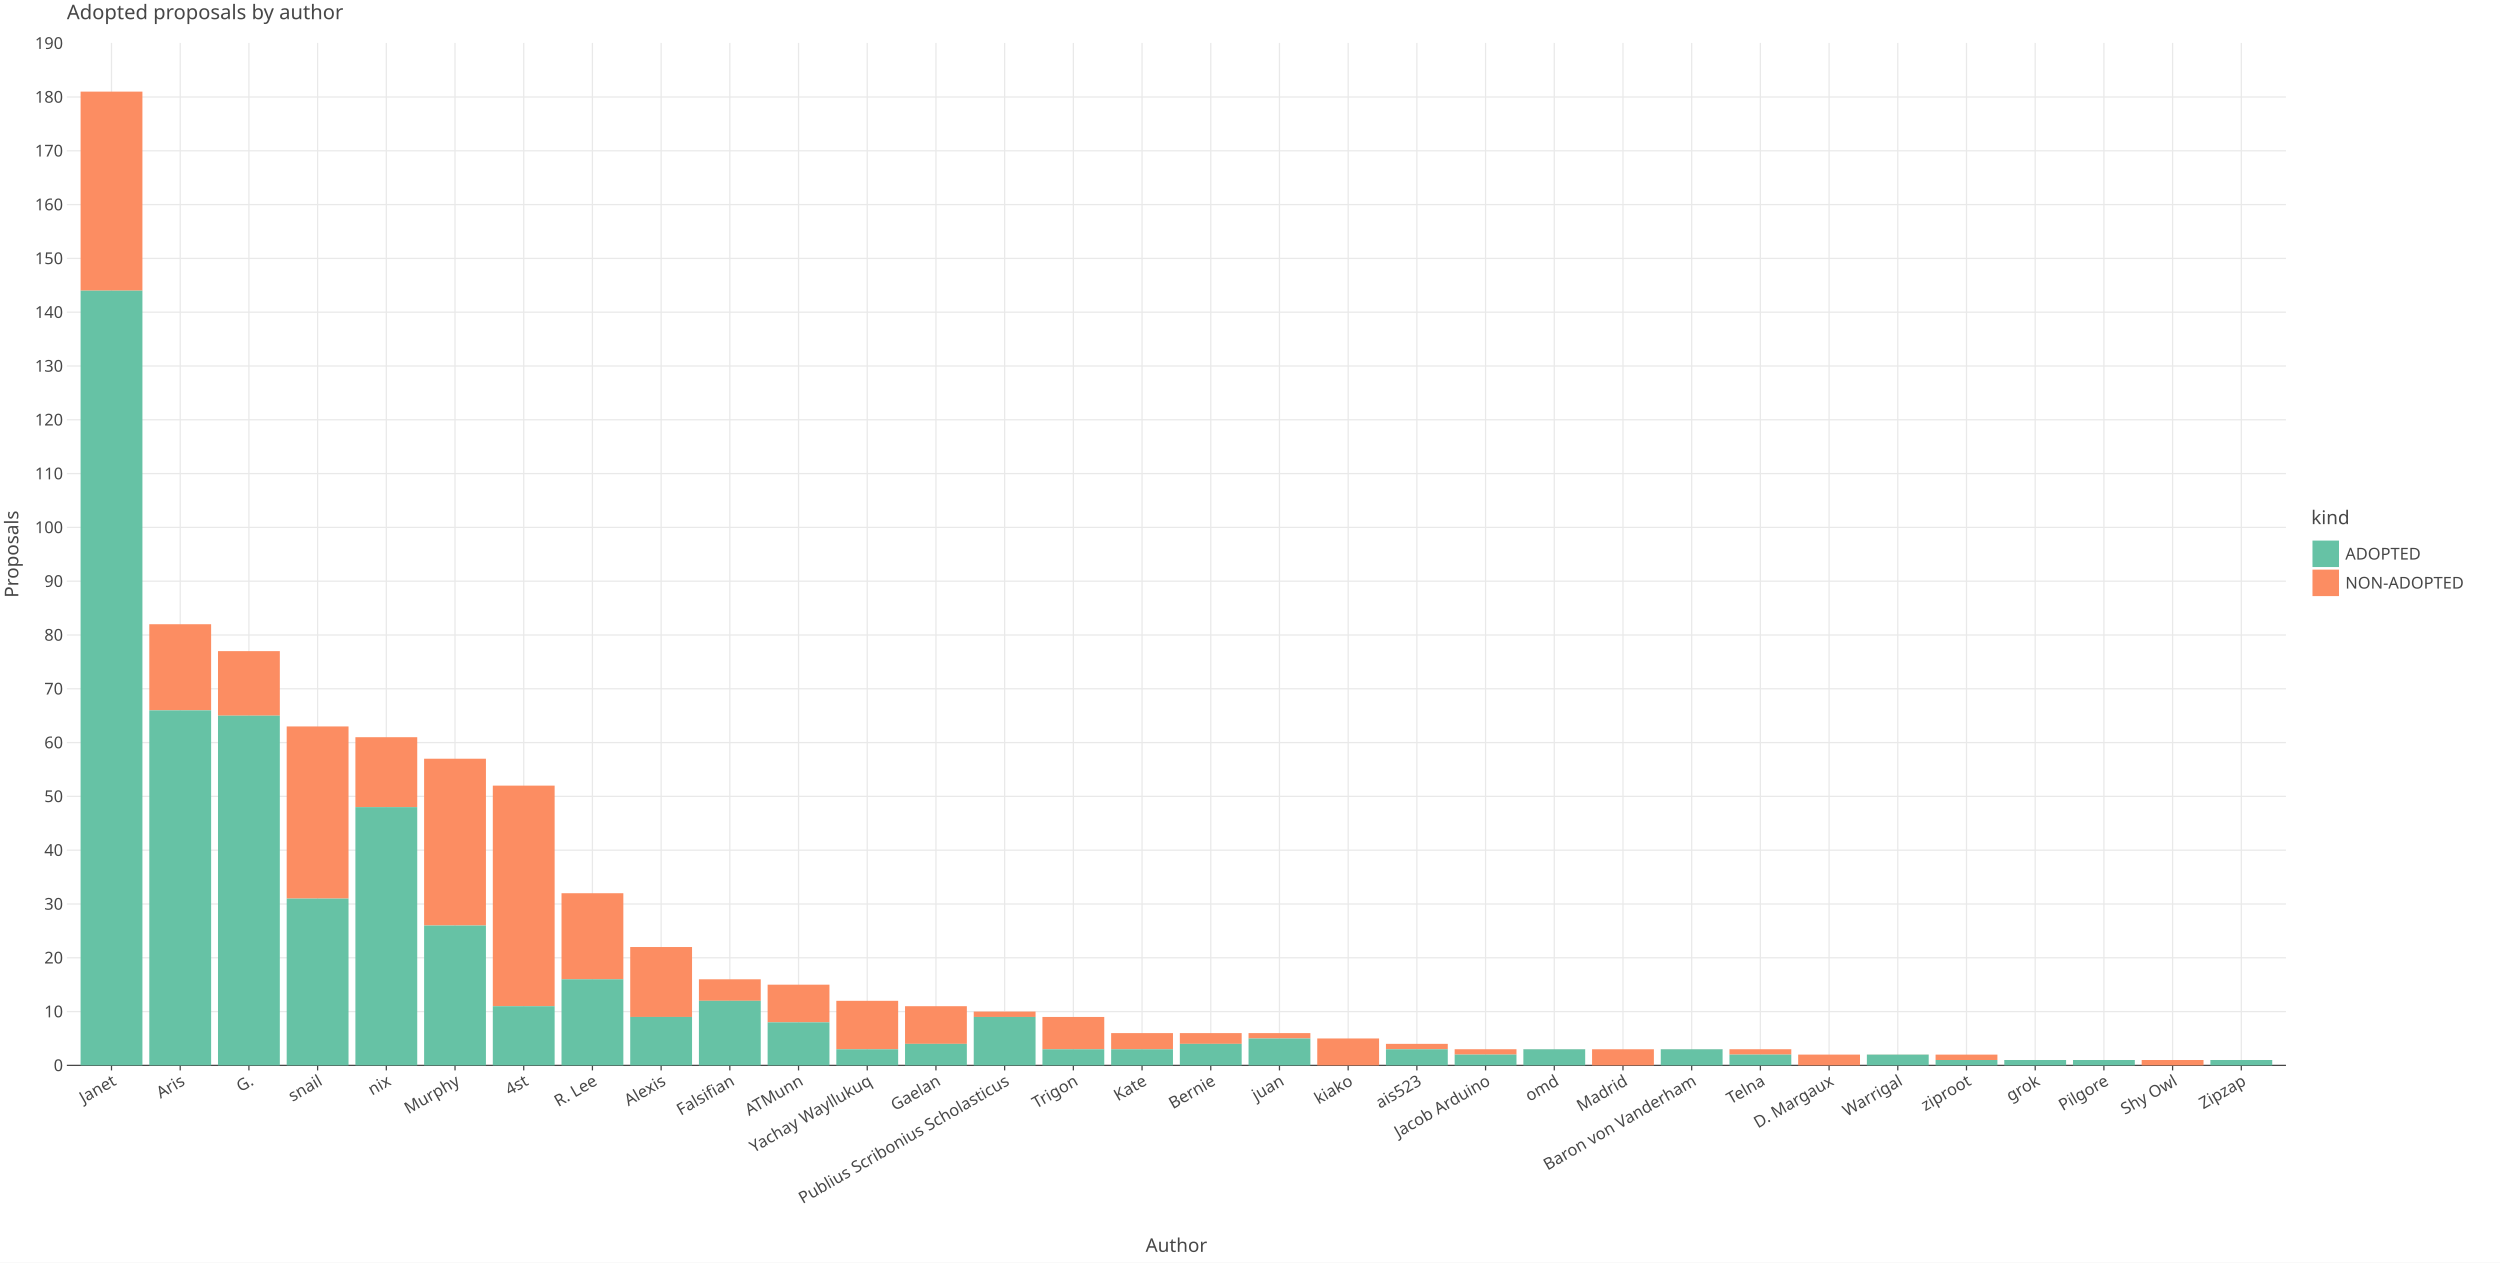
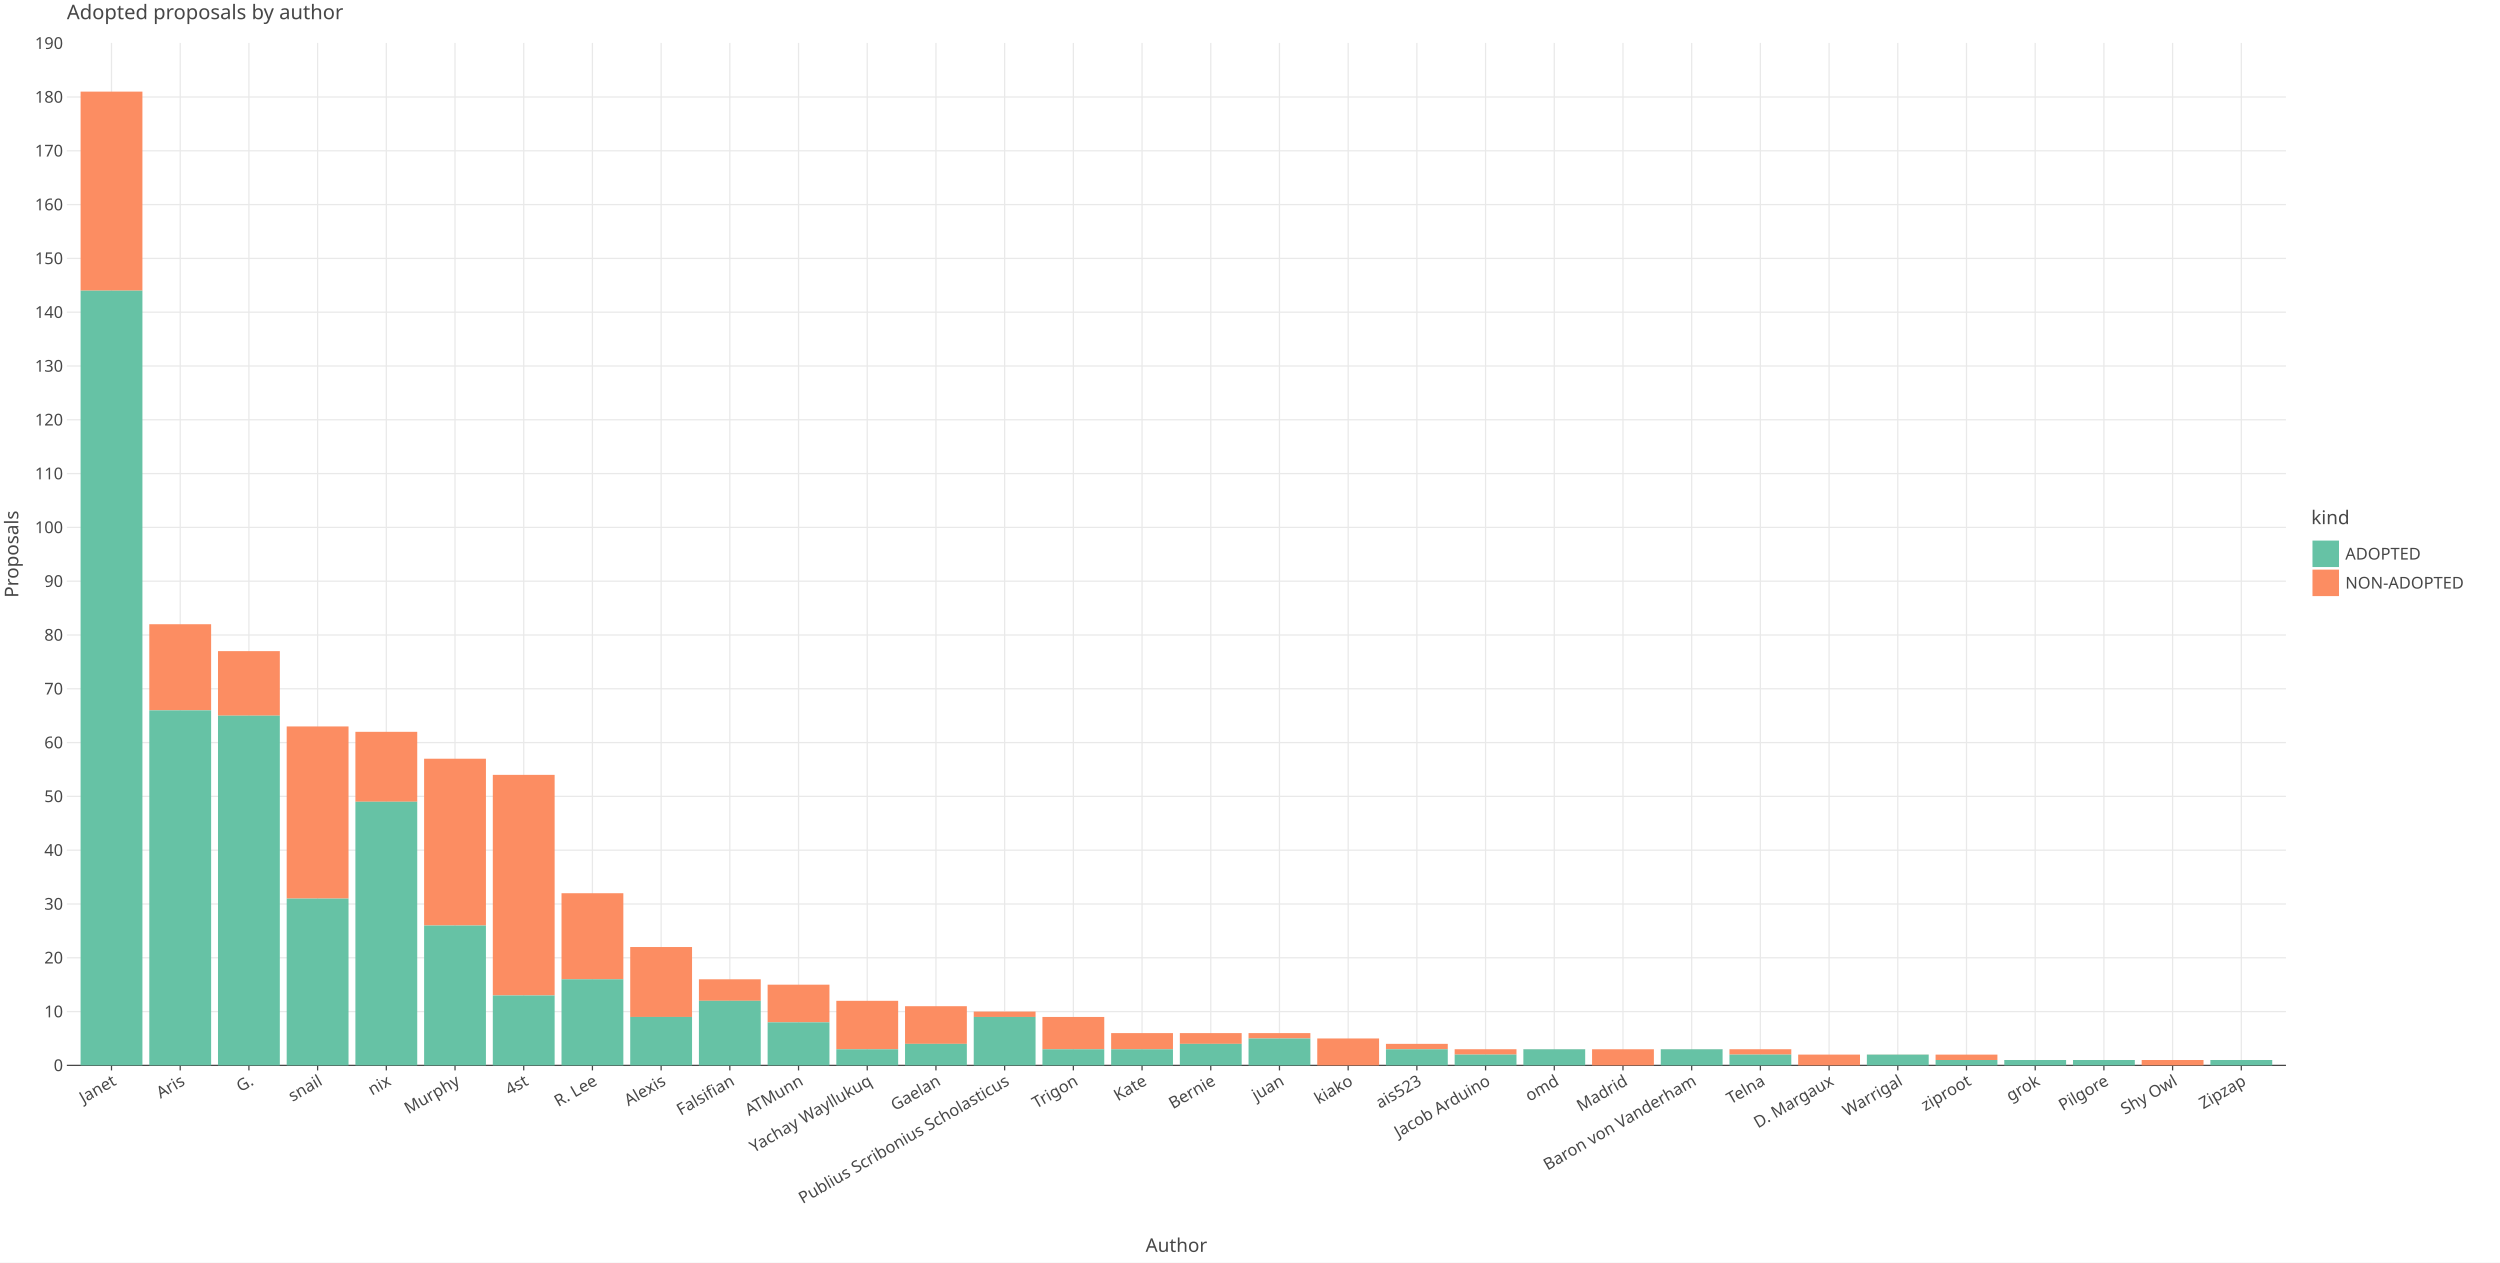
<svg xmlns="http://www.w3.org/2000/svg" class="plt-container" width="1980.0" height="1000.0">
  <style type="text/css">
  .plt-container {
   font-family: Lucida Grande, sans-serif;
   user-select: none;
   -webkit-user-select: none;
   -moz-user-select: none;
   -ms-user-select: none;
}
text {
   text-rendering: optimizeLegibility;
}
- #pUEGc2R .plot-title {
+ #p9vA8gb .plot-title {
   fill: #474747;
   font-family: Lucida Grande, sans-serif;
   font-size: 16.0px;
   font-weight: normal;
   font-style: normal;   
}
- #pUEGc2R .plot-subtitle {
+ #p9vA8gb .plot-subtitle {
   fill: #474747;
   font-family: Lucida Grande, sans-serif;
   font-size: 15.0px;
   font-weight: normal;
   font-style: normal;   
}
- #pUEGc2R .plot-caption {
-    fill: #474747;
-    font-family: Lucida Grande, sans-serif;
-    font-size: 13.0px;
-    font-weight: normal;
-    font-style: normal;   
- }
- #pUEGc2R .legend-title {
+ #p9vA8gb .plot-caption {
+    fill: #474747;
+    font-family: Lucida Grande, sans-serif;
+    font-size: 13.0px;
+    font-weight: normal;
+    font-style: normal;   
+ }
+ #p9vA8gb .legend-title {
   fill: #474747;
   font-family: Lucida Grande, sans-serif;
   font-size: 15.0px;
   font-weight: normal;
   font-style: normal;   
}
- #pUEGc2R .legend-item {
-    fill: #474747;
-    font-family: Lucida Grande, sans-serif;
-    font-size: 13.0px;
-    font-weight: normal;
-    font-style: normal;   
- }
- #pUEGc2R .axis-title-x {
+ #p9vA8gb .legend-item {
+    fill: #474747;
+    font-family: Lucida Grande, sans-serif;
+    font-size: 13.0px;
+    font-weight: normal;
+    font-style: normal;   
+ }
+ #p9vA8gb .axis-title-x {
   fill: #474747;
   font-family: Lucida Grande, sans-serif;
   font-size: 15.0px;
   font-weight: normal;
   font-style: normal;   
}
- #pUEGc2R .axis-text-x {
-    fill: #474747;
-    font-family: Lucida Grande, sans-serif;
-    font-size: 13.0px;
-    font-weight: normal;
-    font-style: normal;   
- }
- #dlBGbNN .axis-tooltip-text-x {
+ #p9vA8gb .axis-text-x {
+    fill: #474747;
+    font-family: Lucida Grande, sans-serif;
+    font-size: 13.0px;
+    font-weight: normal;
+    font-style: normal;   
+ }
+ #dqIyrDf .axis-tooltip-text-x {
   fill: #ffffff;
   font-family: Lucida Grande, sans-serif;
   font-size: 13.0px;
   font-weight: normal;
   font-style: normal;   
}
- #pUEGc2R .axis-title-y {
+ #p9vA8gb .axis-title-y {
   fill: #474747;
   font-family: Lucida Grande, sans-serif;
   font-size: 15.0px;
   font-weight: normal;
   font-style: normal;   
}
- #pUEGc2R .axis-text-y {
-    fill: #474747;
-    font-family: Lucida Grande, sans-serif;
-    font-size: 13.0px;
-    font-weight: normal;
-    font-style: normal;   
- }
- #dlBGbNN .axis-tooltip-text-y {
+ #p9vA8gb .axis-text-y {
+    fill: #474747;
+    font-family: Lucida Grande, sans-serif;
+    font-size: 13.0px;
+    font-weight: normal;
+    font-style: normal;   
+ }
+ #dqIyrDf .axis-tooltip-text-y {
   fill: #ffffff;
   font-family: Lucida Grande, sans-serif;
   font-size: 13.0px;
   font-weight: normal;
   font-style: normal;   
}
- #pUEGc2R .facet-strip-text-x {
-    fill: #474747;
-    font-family: Lucida Grande, sans-serif;
-    font-size: 13.0px;
-    font-weight: normal;
-    font-style: normal;   
- }
- #pUEGc2R .facet-strip-text-y {
-    fill: #474747;
-    font-family: Lucida Grande, sans-serif;
-    font-size: 13.0px;
-    font-weight: normal;
-    font-style: normal;   
- }
- #dlBGbNN .tooltip-text {
-    fill: #474747;
-    font-family: Lucida Grande, sans-serif;
-    font-size: 13.0px;
-    font-weight: normal;
-    font-style: normal;   
- }
- #dlBGbNN .tooltip-title {
+ #p9vA8gb .facet-strip-text-x {
+    fill: #474747;
+    font-family: Lucida Grande, sans-serif;
+    font-size: 13.0px;
+    font-weight: normal;
+    font-style: normal;   
+ }
+ #p9vA8gb .facet-strip-text-y {
+    fill: #474747;
+    font-family: Lucida Grande, sans-serif;
+    font-size: 13.0px;
+    font-weight: normal;
+    font-style: normal;   
+ }
+ #dqIyrDf .tooltip-text {
+    fill: #474747;
+    font-family: Lucida Grande, sans-serif;
+    font-size: 13.0px;
+    font-weight: normal;
+    font-style: normal;   
+ }
+ #dqIyrDf .tooltip-title {
   fill: #474747;
   font-family: Lucida Grande, sans-serif;
   font-size: 13.0px;
   font-weight: bold;
   font-style: normal;   
}
- #dlBGbNN .tooltip-label {
+ #dqIyrDf .tooltip-label {
   fill: #474747;
   font-family: Lucida Grande, sans-serif;
   font-size: 13.0px;
   font-weight: bold;
   font-style: normal;   
}

  </style>
-   <g id="pUEGc2R">
+   <g id="p9vA8gb">
    <rect x="0.0" y="0.0" height="1000.0" width="1980.0" stroke="rgb(71,71,71)" stroke-opacity="1.0" stroke-width="0.0" fill="rgb(255,255,255)" fill-opacity="1.0">
    </rect>
    <g transform="translate(23.0 34.0 ) ">
      <g transform="translate(29.94182 809.7774 ) ">
        <line x1="35.368" y1="-0.0" x2="35.368" y2="-809.777" stroke="rgb(233,233,233)" stroke-opacity="1.0" stroke-width="1.0">
        </line>
        <line x1="89.781" y1="-0.0" x2="89.781" y2="-809.777" stroke="rgb(233,233,233)" stroke-opacity="1.0" stroke-width="1.0">
        </line>
        <line x1="144.194" y1="-0.0" x2="144.194" y2="-809.777" stroke="rgb(233,233,233)" stroke-opacity="1.0" stroke-width="1.0">
        </line>
        <line x1="198.607" y1="-0.0" x2="198.607" y2="-809.777" stroke="rgb(233,233,233)" stroke-opacity="1.0" stroke-width="1.0">
        </line>
        <line x1="253.02" y1="-0.0" x2="253.02" y2="-809.777" stroke="rgb(233,233,233)" stroke-opacity="1.0" stroke-width="1.0">
        </line>
        <line x1="307.433" y1="-0.0" x2="307.433" y2="-809.777" stroke="rgb(233,233,233)" stroke-opacity="1.0" stroke-width="1.0">
        </line>
        <line x1="361.846" y1="-0.0" x2="361.846" y2="-809.777" stroke="rgb(233,233,233)" stroke-opacity="1.0" stroke-width="1.0">
        </line>
        <line x1="416.259" y1="-0.0" x2="416.259" y2="-809.777" stroke="rgb(233,233,233)" stroke-opacity="1.0" stroke-width="1.0">
        </line>
        <line x1="470.672" y1="-0.0" x2="470.672" y2="-809.777" stroke="rgb(233,233,233)" stroke-opacity="1.0" stroke-width="1.0">
        </line>
        <line x1="525.085" y1="-0.0" x2="525.085" y2="-809.777" stroke="rgb(233,233,233)" stroke-opacity="1.0" stroke-width="1.0">
        </line>
        <line x1="579.498" y1="-0.0" x2="579.498" y2="-809.777" stroke="rgb(233,233,233)" stroke-opacity="1.0" stroke-width="1.0">
        </line>
        <line x1="633.911" y1="-0.0" x2="633.911" y2="-809.777" stroke="rgb(233,233,233)" stroke-opacity="1.0" stroke-width="1.0">
        </line>
        <line x1="688.324" y1="-0.0" x2="688.324" y2="-809.777" stroke="rgb(233,233,233)" stroke-opacity="1.0" stroke-width="1.0">
        </line>
        <line x1="742.737" y1="-0.0" x2="742.737" y2="-809.777" stroke="rgb(233,233,233)" stroke-opacity="1.0" stroke-width="1.0">
        </line>
        <line x1="797.15" y1="-0.0" x2="797.15" y2="-809.777" stroke="rgb(233,233,233)" stroke-opacity="1.0" stroke-width="1.0">
        </line>
        <line x1="851.563" y1="-0.0" x2="851.563" y2="-809.777" stroke="rgb(233,233,233)" stroke-opacity="1.0" stroke-width="1.0">
        </line>
        <line x1="905.976" y1="-0.0" x2="905.976" y2="-809.777" stroke="rgb(233,233,233)" stroke-opacity="1.0" stroke-width="1.0">
        </line>
        <line x1="960.389" y1="-0.0" x2="960.389" y2="-809.777" stroke="rgb(233,233,233)" stroke-opacity="1.0" stroke-width="1.0">
        </line>
        <line x1="1014.802" y1="-0.0" x2="1014.802" y2="-809.777" stroke="rgb(233,233,233)" stroke-opacity="1.0" stroke-width="1.0">
        </line>
        <line x1="1069.216" y1="-0.0" x2="1069.216" y2="-809.777" stroke="rgb(233,233,233)" stroke-opacity="1.0" stroke-width="1.0">
        </line>
        <line x1="1123.629" y1="-0.0" x2="1123.629" y2="-809.777" stroke="rgb(233,233,233)" stroke-opacity="1.0" stroke-width="1.0">
        </line>
        <line x1="1178.042" y1="-0.0" x2="1178.042" y2="-809.777" stroke="rgb(233,233,233)" stroke-opacity="1.0" stroke-width="1.0">
        </line>
        <line x1="1232.455" y1="-0.0" x2="1232.455" y2="-809.777" stroke="rgb(233,233,233)" stroke-opacity="1.0" stroke-width="1.0">
        </line>
        <line x1="1286.868" y1="-0.0" x2="1286.868" y2="-809.777" stroke="rgb(233,233,233)" stroke-opacity="1.0" stroke-width="1.0">
        </line>
        <line x1="1341.281" y1="-0.0" x2="1341.281" y2="-809.777" stroke="rgb(233,233,233)" stroke-opacity="1.0" stroke-width="1.0">
        </line>
        <line x1="1395.694" y1="-0.0" x2="1395.694" y2="-809.777" stroke="rgb(233,233,233)" stroke-opacity="1.0" stroke-width="1.0">
        </line>
        <line x1="1450.107" y1="-0.0" x2="1450.107" y2="-809.777" stroke="rgb(233,233,233)" stroke-opacity="1.0" stroke-width="1.0">
        </line>
        <line x1="1504.52" y1="-0.0" x2="1504.52" y2="-809.777" stroke="rgb(233,233,233)" stroke-opacity="1.0" stroke-width="1.0">
        </line>
        <line x1="1558.933" y1="-0.0" x2="1558.933" y2="-809.777" stroke="rgb(233,233,233)" stroke-opacity="1.0" stroke-width="1.0">
        </line>
        <line x1="1613.346" y1="-0.0" x2="1613.346" y2="-809.777" stroke="rgb(233,233,233)" stroke-opacity="1.0" stroke-width="1.0">
        </line>
        <line x1="1667.759" y1="-0.0" x2="1667.759" y2="-809.777" stroke="rgb(233,233,233)" stroke-opacity="1.0" stroke-width="1.0">
        </line>
        <line x1="1722.172" y1="-0.0" x2="1722.172" y2="-809.777" stroke="rgb(233,233,233)" stroke-opacity="1.0" stroke-width="1.0">
        </line>
        <g transform="translate(35.36845 0.0 ) ">
          <line stroke-width="1.0" stroke="rgb(71,71,71)" stroke-opacity="1.0" x2="0.0" y2="4.0">
          </line>
          <g transform="translate(0.0 7.0 ) rotate(-30.0 ) ">
            <text class="axis-text-x" text-anchor="end" dy="0.7em">
            Janet
            </text>
          </g>
        </g>
        <g transform="translate(89.78145 0.0 ) ">
          <line stroke-width="1.0" stroke="rgb(71,71,71)" stroke-opacity="1.0" x2="0.0" y2="4.0">
          </line>
          <g transform="translate(0.0 7.0 ) rotate(-30.0 ) ">
            <text class="axis-text-x" text-anchor="end" dy="0.7em">
            Aris
            </text>
          </g>
        </g>
        <g transform="translate(144.1945 0.0 ) ">
          <line stroke-width="1.0" stroke="rgb(71,71,71)" stroke-opacity="1.0" x2="0.0" y2="4.0">
          </line>
          <g transform="translate(0.0 7.0 ) rotate(-30.0 ) ">
            <text class="axis-text-x" text-anchor="end" dy="0.7em">
            G.
            </text>
          </g>
        </g>
        <g transform="translate(198.6075 0.0 ) ">
          <line stroke-width="1.0" stroke="rgb(71,71,71)" stroke-opacity="1.0" x2="0.0" y2="4.0">
          </line>
          <g transform="translate(0.0 7.0 ) rotate(-30.0 ) ">
            <text class="axis-text-x" text-anchor="end" dy="0.7em">
            snail
            </text>
          </g>
        </g>
        <g transform="translate(253.0205 0.0 ) ">
          <line stroke-width="1.0" stroke="rgb(71,71,71)" stroke-opacity="1.0" x2="0.0" y2="4.0">
          </line>
          <g transform="translate(0.0 7.0 ) rotate(-30.0 ) ">
            <text class="axis-text-x" text-anchor="end" dy="0.7em">
            nix
            </text>
          </g>
        </g>
        <g transform="translate(307.4335 0.0 ) ">
          <line stroke-width="1.0" stroke="rgb(71,71,71)" stroke-opacity="1.0" x2="0.0" y2="4.0">
          </line>
          <g transform="translate(0.0 7.0 ) rotate(-30.0 ) ">
            <text class="axis-text-x" text-anchor="end" dy="0.7em">
            Murphy
            </text>
          </g>
        </g>
        <g transform="translate(361.8465 0.0 ) ">
          <line stroke-width="1.0" stroke="rgb(71,71,71)" stroke-opacity="1.0" x2="0.0" y2="4.0">
          </line>
          <g transform="translate(0.0 7.0 ) rotate(-30.0 ) ">
            <text class="axis-text-x" text-anchor="end" dy="0.7em">
            4st
            </text>
          </g>
        </g>
        <g transform="translate(416.2595 0.0 ) ">
          <line stroke-width="1.0" stroke="rgb(71,71,71)" stroke-opacity="1.0" x2="0.0" y2="4.0">
          </line>
          <g transform="translate(0.0 7.0 ) rotate(-30.0 ) ">
            <text class="axis-text-x" text-anchor="end" dy="0.7em">
            R. Lee
            </text>
          </g>
        </g>
        <g transform="translate(470.6725 0.0 ) ">
          <line stroke-width="1.0" stroke="rgb(71,71,71)" stroke-opacity="1.0" x2="0.0" y2="4.0">
          </line>
          <g transform="translate(0.0 7.0 ) rotate(-30.0 ) ">
            <text class="axis-text-x" text-anchor="end" dy="0.7em">
            Alexis
            </text>
          </g>
        </g>
        <g transform="translate(525.0855 0.0 ) ">
          <line stroke-width="1.0" stroke="rgb(71,71,71)" stroke-opacity="1.0" x2="0.0" y2="4.0">
          </line>
          <g transform="translate(0.0 7.0 ) rotate(-30.0 ) ">
            <text class="axis-text-x" text-anchor="end" dy="0.7em">
            Falsifian
            </text>
          </g>
        </g>
        <g transform="translate(579.4985 0.0 ) ">
          <line stroke-width="1.0" stroke="rgb(71,71,71)" stroke-opacity="1.0" x2="0.0" y2="4.0">
          </line>
          <g transform="translate(0.0 7.0 ) rotate(-30.0 ) ">
            <text class="axis-text-x" text-anchor="end" dy="0.7em">
            ATMunn
            </text>
          </g>
        </g>
        <g transform="translate(633.9115 0.0 ) ">
          <line stroke-width="1.0" stroke="rgb(71,71,71)" stroke-opacity="1.0" x2="0.0" y2="4.0">
          </line>
          <g transform="translate(0.0 7.0 ) rotate(-30.0 ) ">
            <text class="axis-text-x" text-anchor="end" dy="0.7em">
            Yachay Wayllukuq
            </text>
          </g>
        </g>
        <g transform="translate(688.3245 0.0 ) ">
          <line stroke-width="1.0" stroke="rgb(71,71,71)" stroke-opacity="1.0" x2="0.0" y2="4.0">
          </line>
          <g transform="translate(0.0 7.0 ) rotate(-30.0 ) ">
            <text class="axis-text-x" text-anchor="end" dy="0.7em">
            Gaelan
            </text>
          </g>
        </g>
        <g transform="translate(742.7375 0.0 ) ">
          <line stroke-width="1.0" stroke="rgb(71,71,71)" stroke-opacity="1.0" x2="0.0" y2="4.0">
          </line>
          <g transform="translate(0.0 7.0 ) rotate(-30.0 ) ">
            <text class="axis-text-x" text-anchor="end" dy="0.7em">
            Publius Scribonius Scholasticus
            </text>
          </g>
        </g>
        <g transform="translate(797.1505 0.0 ) ">
          <line stroke-width="1.0" stroke="rgb(71,71,71)" stroke-opacity="1.0" x2="0.0" y2="4.0">
          </line>
          <g transform="translate(0.0 7.0 ) rotate(-30.0 ) ">
            <text class="axis-text-x" text-anchor="end" dy="0.7em">
            Trigon
            </text>
          </g>
        </g>
        <g transform="translate(851.5635 0.0 ) ">
          <line stroke-width="1.0" stroke="rgb(71,71,71)" stroke-opacity="1.0" x2="0.0" y2="4.0">
          </line>
          <g transform="translate(0.0 7.0 ) rotate(-30.0 ) ">
            <text class="axis-text-x" text-anchor="end" dy="0.7em">
            Kate
            </text>
          </g>
        </g>
        <g transform="translate(905.9765 0.0 ) ">
          <line stroke-width="1.0" stroke="rgb(71,71,71)" stroke-opacity="1.0" x2="0.0" y2="4.0">
          </line>
          <g transform="translate(0.0 7.0 ) rotate(-30.0 ) ">
            <text class="axis-text-x" text-anchor="end" dy="0.7em">
            Bernie
            </text>
          </g>
        </g>
        <g transform="translate(960.3895 0.0 ) ">
          <line stroke-width="1.0" stroke="rgb(71,71,71)" stroke-opacity="1.0" x2="0.0" y2="4.0">
          </line>
          <g transform="translate(0.0 7.0 ) rotate(-30.0 ) ">
            <text class="axis-text-x" text-anchor="end" dy="0.7em">
            juan
            </text>
          </g>
        </g>
        <g transform="translate(1014.802 0.0 ) ">
          <line stroke-width="1.0" stroke="rgb(71,71,71)" stroke-opacity="1.0" x2="0.0" y2="4.0">
          </line>
          <g transform="translate(0.0 7.0 ) rotate(-30.0 ) ">
            <text class="axis-text-x" text-anchor="end" dy="0.7em">
            kiako
            </text>
          </g>
        </g>
        <g transform="translate(1069.216 0.0 ) ">
          <line stroke-width="1.0" stroke="rgb(71,71,71)" stroke-opacity="1.0" x2="0.0" y2="4.0">
          </line>
          <g transform="translate(0.0 7.0 ) rotate(-30.0 ) ">
            <text class="axis-text-x" text-anchor="end" dy="0.7em">
            ais523
            </text>
          </g>
        </g>
        <g transform="translate(1123.629 0.0 ) ">
          <line stroke-width="1.0" stroke="rgb(71,71,71)" stroke-opacity="1.0" x2="0.0" y2="4.0">
          </line>
          <g transform="translate(0.0 7.0 ) rotate(-30.0 ) ">
            <text class="axis-text-x" text-anchor="end" dy="0.7em">
            Jacob Arduino
            </text>
          </g>
        </g>
        <g transform="translate(1178.042 0.0 ) ">
          <line stroke-width="1.0" stroke="rgb(71,71,71)" stroke-opacity="1.0" x2="0.0" y2="4.0">
          </line>
          <g transform="translate(0.0 7.0 ) rotate(-30.0 ) ">
            <text class="axis-text-x" text-anchor="end" dy="0.7em">
            omd
            </text>
          </g>
        </g>
        <g transform="translate(1232.455 0.0 ) ">
          <line stroke-width="1.0" stroke="rgb(71,71,71)" stroke-opacity="1.0" x2="0.0" y2="4.0">
          </line>
          <g transform="translate(0.0 7.0 ) rotate(-30.0 ) ">
            <text class="axis-text-x" text-anchor="end" dy="0.7em">
            Madrid
            </text>
          </g>
        </g>
        <g transform="translate(1286.868 0.0 ) ">
          <line stroke-width="1.0" stroke="rgb(71,71,71)" stroke-opacity="1.0" x2="0.0" y2="4.0">
          </line>
          <g transform="translate(0.0 7.0 ) rotate(-30.0 ) ">
            <text class="axis-text-x" text-anchor="end" dy="0.7em">
            Baron von Vanderham
            </text>
          </g>
        </g>
        <g transform="translate(1341.281 0.0 ) ">
          <line stroke-width="1.0" stroke="rgb(71,71,71)" stroke-opacity="1.0" x2="0.0" y2="4.0">
          </line>
          <g transform="translate(0.0 7.0 ) rotate(-30.0 ) ">
            <text class="axis-text-x" text-anchor="end" dy="0.7em">
            Telna
            </text>
          </g>
        </g>
        <g transform="translate(1395.694 0.0 ) ">
          <line stroke-width="1.0" stroke="rgb(71,71,71)" stroke-opacity="1.0" x2="0.0" y2="4.0">
          </line>
          <g transform="translate(0.0 7.0 ) rotate(-30.0 ) ">
            <text class="axis-text-x" text-anchor="end" dy="0.7em">
            D. Margaux
            </text>
          </g>
        </g>
        <g transform="translate(1450.107 0.0 ) ">
          <line stroke-width="1.0" stroke="rgb(71,71,71)" stroke-opacity="1.0" x2="0.0" y2="4.0">
          </line>
          <g transform="translate(0.0 7.0 ) rotate(-30.0 ) ">
            <text class="axis-text-x" text-anchor="end" dy="0.7em">
            Warrigal
            </text>
          </g>
        </g>
        <g transform="translate(1504.52 0.0 ) ">
          <line stroke-width="1.0" stroke="rgb(71,71,71)" stroke-opacity="1.0" x2="0.0" y2="4.0">
          </line>
          <g transform="translate(0.0 7.0 ) rotate(-30.0 ) ">
            <text class="axis-text-x" text-anchor="end" dy="0.7em">
            ziproot
            </text>
          </g>
        </g>
        <g transform="translate(1558.933 0.0 ) ">
          <line stroke-width="1.0" stroke="rgb(71,71,71)" stroke-opacity="1.0" x2="0.0" y2="4.0">
          </line>
          <g transform="translate(0.0 7.0 ) rotate(-30.0 ) ">
            <text class="axis-text-x" text-anchor="end" dy="0.7em">
            grok
            </text>
          </g>
        </g>
        <g transform="translate(1613.346 0.0 ) ">
          <line stroke-width="1.0" stroke="rgb(71,71,71)" stroke-opacity="1.0" x2="0.0" y2="4.0">
          </line>
          <g transform="translate(0.0 7.0 ) rotate(-30.0 ) ">
            <text class="axis-text-x" text-anchor="end" dy="0.7em">
            Pilgore
            </text>
          </g>
        </g>
        <g transform="translate(1667.759 0.0 ) ">
          <line stroke-width="1.0" stroke="rgb(71,71,71)" stroke-opacity="1.0" x2="0.0" y2="4.0">
          </line>
          <g transform="translate(0.0 7.0 ) rotate(-30.0 ) ">
            <text class="axis-text-x" text-anchor="end" dy="0.7em">
            Shy Owl
            </text>
          </g>
        </g>
        <g transform="translate(1722.172 0.0 ) ">
          <line stroke-width="1.0" stroke="rgb(71,71,71)" stroke-opacity="1.0" x2="0.0" y2="4.0">
          </line>
          <g transform="translate(0.0 7.0 ) rotate(-30.0 ) ">
            <text class="axis-text-x" text-anchor="end" dy="0.7em">
            Zipzap
            </text>
          </g>
        </g>
        <line x1="0.0" y1="0.0" x2="1757.54" y2="0.0" stroke-width="1.0" stroke="rgb(71,71,71)" stroke-opacity="1.0">
        </line>
      </g>
      <g transform="translate(29.94182 0.0 ) ">
        <line x1="0.0" y1="767.169" x2="1757.54" y2="767.169" stroke="rgb(233,233,233)" stroke-opacity="1.0" stroke-width="1.0">
        </line>
        <line x1="0.0" y1="724.56" x2="1757.54" y2="724.56" stroke="rgb(233,233,233)" stroke-opacity="1.0" stroke-width="1.0">
        </line>
        <line x1="0.0" y1="681.951" x2="1757.54" y2="681.951" stroke="rgb(233,233,233)" stroke-opacity="1.0" stroke-width="1.0">
        </line>
        <line x1="0.0" y1="639.343" x2="1757.54" y2="639.343" stroke="rgb(233,233,233)" stroke-opacity="1.0" stroke-width="1.0">
        </line>
        <line x1="0.0" y1="596.734" x2="1757.54" y2="596.734" stroke="rgb(233,233,233)" stroke-opacity="1.0" stroke-width="1.0">
        </line>
        <line x1="0.0" y1="554.126" x2="1757.54" y2="554.126" stroke="rgb(233,233,233)" stroke-opacity="1.0" stroke-width="1.0">
        </line>
        <line x1="0.0" y1="511.517" x2="1757.54" y2="511.517" stroke="rgb(233,233,233)" stroke-opacity="1.0" stroke-width="1.0">
        </line>
        <line x1="0.0" y1="468.908" x2="1757.54" y2="468.908" stroke="rgb(233,233,233)" stroke-opacity="1.0" stroke-width="1.0">
        </line>
        <line x1="0.0" y1="426.3" x2="1757.54" y2="426.3" stroke="rgb(233,233,233)" stroke-opacity="1.0" stroke-width="1.0">
        </line>
        <line x1="0.0" y1="383.691" x2="1757.54" y2="383.691" stroke="rgb(233,233,233)" stroke-opacity="1.0" stroke-width="1.0">
        </line>
        <line x1="0.0" y1="341.082" x2="1757.54" y2="341.082" stroke="rgb(233,233,233)" stroke-opacity="1.0" stroke-width="1.0">
        </line>
        <line x1="0.0" y1="298.474" x2="1757.54" y2="298.474" stroke="rgb(233,233,233)" stroke-opacity="1.0" stroke-width="1.0">
        </line>
        <line x1="0.0" y1="255.865" x2="1757.54" y2="255.865" stroke="rgb(233,233,233)" stroke-opacity="1.0" stroke-width="1.0">
        </line>
        <line x1="0.0" y1="213.256" x2="1757.54" y2="213.256" stroke="rgb(233,233,233)" stroke-opacity="1.0" stroke-width="1.0">
        </line>
        <line x1="0.0" y1="170.648" x2="1757.54" y2="170.648" stroke="rgb(233,233,233)" stroke-opacity="1.0" stroke-width="1.0">
        </line>
        <line x1="0.0" y1="128.039" x2="1757.54" y2="128.039" stroke="rgb(233,233,233)" stroke-opacity="1.0" stroke-width="1.0">
        </line>
        <line x1="0.0" y1="85.43" x2="1757.54" y2="85.43" stroke="rgb(233,233,233)" stroke-opacity="1.0" stroke-width="1.0">
        </line>
        <line x1="0.0" y1="42.822" x2="1757.54" y2="42.822" stroke="rgb(233,233,233)" stroke-opacity="1.0" stroke-width="1.0">
        </line>
        <g transform="translate(0.0 809.7774 ) ">
          <g transform="translate(-3.0 0.0 ) ">
            <text class="axis-text-y" text-anchor="end" dy="0.35em">
            0
            </text>
          </g>
        </g>
        <g transform="translate(0.0 767.1688 ) ">
          <g transform="translate(-3.0 0.0 ) ">
            <text class="axis-text-y" text-anchor="end" dy="0.35em">
            10
            </text>
          </g>
        </g>
        <g transform="translate(0.0 724.5601 ) ">
          <g transform="translate(-3.0 0.0 ) ">
            <text class="axis-text-y" text-anchor="end" dy="0.35em">
            20
            </text>
          </g>
        </g>
        <g transform="translate(0.0 681.9515 ) ">
          <g transform="translate(-3.0 0.0 ) ">
            <text class="axis-text-y" text-anchor="end" dy="0.35em">
            30
            </text>
          </g>
        </g>
        <g transform="translate(0.0 639.3428 ) ">
          <g transform="translate(-3.0 0.0 ) ">
            <text class="axis-text-y" text-anchor="end" dy="0.35em">
            40
            </text>
          </g>
        </g>
        <g transform="translate(0.0 596.7342 ) ">
          <g transform="translate(-3.0 0.0 ) ">
            <text class="axis-text-y" text-anchor="end" dy="0.35em">
            50
            </text>
          </g>
        </g>
        <g transform="translate(0.0 554.1255 ) ">
          <g transform="translate(-3.0 0.0 ) ">
            <text class="axis-text-y" text-anchor="end" dy="0.35em">
            60
            </text>
          </g>
        </g>
        <g transform="translate(0.0 511.5169 ) ">
          <g transform="translate(-3.0 0.0 ) ">
            <text class="axis-text-y" text-anchor="end" dy="0.35em">
            70
            </text>
          </g>
        </g>
        <g transform="translate(0.0 468.9082 ) ">
          <g transform="translate(-3.0 0.0 ) ">
            <text class="axis-text-y" text-anchor="end" dy="0.35em">
            80
            </text>
          </g>
        </g>
        <g transform="translate(0.0 426.2996 ) ">
          <g transform="translate(-3.0 0.0 ) ">
            <text class="axis-text-y" text-anchor="end" dy="0.35em">
            90
            </text>
          </g>
        </g>
        <g transform="translate(0.0 383.6909 ) ">
          <g transform="translate(-3.0 0.0 ) ">
            <text class="axis-text-y" text-anchor="end" dy="0.35em">
            100
            </text>
          </g>
        </g>
        <g transform="translate(0.0 341.0823 ) ">
          <g transform="translate(-3.0 0.0 ) ">
            <text class="axis-text-y" text-anchor="end" dy="0.35em">
            110
            </text>
          </g>
        </g>
        <g transform="translate(0.0 298.4736 ) ">
          <g transform="translate(-3.0 0.0 ) ">
            <text class="axis-text-y" text-anchor="end" dy="0.35em">
            120
            </text>
          </g>
        </g>
        <g transform="translate(0.0 255.865 ) ">
          <g transform="translate(-3.0 0.0 ) ">
            <text class="axis-text-y" text-anchor="end" dy="0.35em">
            130
            </text>
          </g>
        </g>
        <g transform="translate(0.0 213.2563 ) ">
          <g transform="translate(-3.0 0.0 ) ">
            <text class="axis-text-y" text-anchor="end" dy="0.35em">
            140
            </text>
          </g>
        </g>
        <g transform="translate(0.0 170.6477 ) ">
          <g transform="translate(-3.0 0.0 ) ">
            <text class="axis-text-y" text-anchor="end" dy="0.35em">
            150
            </text>
          </g>
        </g>
        <g transform="translate(0.0 128.039 ) ">
          <g transform="translate(-3.0 0.0 ) ">
            <text class="axis-text-y" text-anchor="end" dy="0.35em">
            160
            </text>
          </g>
        </g>
        <g transform="translate(0.0 85.43035 ) ">
          <g transform="translate(-3.0 0.0 ) ">
            <text class="axis-text-y" text-anchor="end" dy="0.35em">
            170
            </text>
          </g>
        </g>
        <g transform="translate(0.0 42.82169 ) ">
          <g transform="translate(-3.0 0.0 ) ">
            <text class="axis-text-y" text-anchor="end" dy="0.35em">
            180
            </text>
          </g>
        </g>
        <g transform="translate(0.0 0.2130433 ) ">
          <g transform="translate(-3.0 0.0 ) ">
            <text class="axis-text-y" text-anchor="end" dy="0.35em">
            190
            </text>
          </g>
        </g>
      </g>
-       <g transform="translate(29.94182 0.0 ) " clip-path="url(#caT075p)" clip-bounds-jfx="[rect (0.0, 0.0), (1757.54, 809.777)]">
+       <g transform="translate(29.94182 0.0 ) " clip-path="url(#cmYtuhj)" clip-bounds-jfx="[rect (0.0, 0.0), (1757.54, 809.777)]">
        <defs>
-           <clipPath id="caT075p">
+           <clipPath id="cmYtuhj">
            <rect x="0.0" y="0.0" width="1757.54" height="809.777">
            </rect>
          </clipPath>
        </defs>
        <rect x="1697.686" y="805.517" height="0.1" width="48.972" stroke="rgb(0,0,0)" stroke-opacity="0.0" fill="rgb(252,141,98)" fill-opacity="1.0" stroke-width="1.0">
        </rect>
        <rect x="1697.686" y="805.517" height="4.261" width="48.972" stroke="rgb(0,0,0)" stroke-opacity="0.0" fill="rgb(102,194,165)" fill-opacity="1.0" stroke-width="1.0">
        </rect>
        <rect x="1643.273" y="805.517" height="4.261" width="48.972" stroke="rgb(0,0,0)" stroke-opacity="0.0" fill="rgb(252,141,98)" fill-opacity="1.0" stroke-width="1.0">
        </rect>
        <rect x="1643.273" y="809.777" height="0.1" width="48.972" stroke="rgb(0,0,0)" stroke-opacity="0.0" fill="rgb(102,194,165)" fill-opacity="1.0" stroke-width="1.0">
        </rect>
        <rect x="1588.86" y="805.517" height="0.1" width="48.972" stroke="rgb(0,0,0)" stroke-opacity="0.0" fill="rgb(252,141,98)" fill-opacity="1.0" stroke-width="1.0">
        </rect>
        <rect x="1588.86" y="805.517" height="4.261" width="48.972" stroke="rgb(0,0,0)" stroke-opacity="0.0" fill="rgb(102,194,165)" fill-opacity="1.0" stroke-width="1.0">
        </rect>
        <rect x="1534.447" y="805.517" height="0.1" width="48.972" stroke="rgb(0,0,0)" stroke-opacity="0.0" fill="rgb(252,141,98)" fill-opacity="1.0" stroke-width="1.0">
        </rect>
        <rect x="1534.447" y="805.517" height="4.261" width="48.972" stroke="rgb(0,0,0)" stroke-opacity="0.0" fill="rgb(102,194,165)" fill-opacity="1.0" stroke-width="1.0">
        </rect>
        <rect x="1480.034" y="801.256" height="4.261" width="48.972" stroke="rgb(0,0,0)" stroke-opacity="0.0" fill="rgb(252,141,98)" fill-opacity="1.0" stroke-width="1.0">
        </rect>
        <rect x="1480.034" y="805.517" height="4.261" width="48.972" stroke="rgb(0,0,0)" stroke-opacity="0.0" fill="rgb(102,194,165)" fill-opacity="1.0" stroke-width="1.0">
        </rect>
        <rect x="1425.621" y="801.256" height="0.1" width="48.972" stroke="rgb(0,0,0)" stroke-opacity="0.0" fill="rgb(252,141,98)" fill-opacity="1.0" stroke-width="1.0">
        </rect>
        <rect x="1425.621" y="801.256" height="8.522" width="48.972" stroke="rgb(0,0,0)" stroke-opacity="0.0" fill="rgb(102,194,165)" fill-opacity="1.0" stroke-width="1.0">
        </rect>
        <rect x="1371.208" y="801.256" height="8.522" width="48.972" stroke="rgb(0,0,0)" stroke-opacity="0.0" fill="rgb(252,141,98)" fill-opacity="1.0" stroke-width="1.0">
        </rect>
        <rect x="1371.208" y="809.777" height="0.1" width="48.972" stroke="rgb(0,0,0)" stroke-opacity="0.0" fill="rgb(102,194,165)" fill-opacity="1.0" stroke-width="1.0">
        </rect>
        <rect x="1316.795" y="796.995" height="4.261" width="48.972" stroke="rgb(0,0,0)" stroke-opacity="0.0" fill="rgb(252,141,98)" fill-opacity="1.0" stroke-width="1.0">
        </rect>
        <rect x="1316.795" y="801.256" height="8.522" width="48.972" stroke="rgb(0,0,0)" stroke-opacity="0.0" fill="rgb(102,194,165)" fill-opacity="1.0" stroke-width="1.0">
        </rect>
        <rect x="1262.382" y="796.995" height="0.1" width="48.972" stroke="rgb(0,0,0)" stroke-opacity="0.0" fill="rgb(252,141,98)" fill-opacity="1.0" stroke-width="1.0">
        </rect>
        <rect x="1262.382" y="796.995" height="12.783" width="48.972" stroke="rgb(0,0,0)" stroke-opacity="0.0" fill="rgb(102,194,165)" fill-opacity="1.0" stroke-width="1.0">
        </rect>
        <rect x="1207.969" y="796.995" height="12.783" width="48.972" stroke="rgb(0,0,0)" stroke-opacity="0.0" fill="rgb(252,141,98)" fill-opacity="1.0" stroke-width="1.0">
        </rect>
        <rect x="1207.969" y="809.777" height="0.1" width="48.972" stroke="rgb(0,0,0)" stroke-opacity="0.0" fill="rgb(102,194,165)" fill-opacity="1.0" stroke-width="1.0">
        </rect>
        <rect x="1153.556" y="796.995" height="0.1" width="48.972" stroke="rgb(0,0,0)" stroke-opacity="0.0" fill="rgb(252,141,98)" fill-opacity="1.0" stroke-width="1.0">
        </rect>
        <rect x="1153.556" y="796.995" height="12.783" width="48.972" stroke="rgb(0,0,0)" stroke-opacity="0.0" fill="rgb(102,194,165)" fill-opacity="1.0" stroke-width="1.0">
        </rect>
        <rect x="1099.143" y="796.995" height="4.261" width="48.972" stroke="rgb(0,0,0)" stroke-opacity="0.0" fill="rgb(252,141,98)" fill-opacity="1.0" stroke-width="1.0">
        </rect>
        <rect x="1099.143" y="801.256" height="8.522" width="48.972" stroke="rgb(0,0,0)" stroke-opacity="0.0" fill="rgb(102,194,165)" fill-opacity="1.0" stroke-width="1.0">
        </rect>
        <rect x="1044.73" y="792.734" height="4.261" width="48.972" stroke="rgb(0,0,0)" stroke-opacity="0.0" fill="rgb(252,141,98)" fill-opacity="1.0" stroke-width="1.0">
        </rect>
        <rect x="1044.73" y="796.995" height="12.783" width="48.972" stroke="rgb(0,0,0)" stroke-opacity="0.0" fill="rgb(102,194,165)" fill-opacity="1.0" stroke-width="1.0">
        </rect>
        <rect x="990.317" y="788.473" height="21.304" width="48.972" stroke="rgb(0,0,0)" stroke-opacity="0.0" fill="rgb(252,141,98)" fill-opacity="1.0" stroke-width="1.0">
        </rect>
        <rect x="990.317" y="809.777" height="0.1" width="48.972" stroke="rgb(0,0,0)" stroke-opacity="0.0" fill="rgb(102,194,165)" fill-opacity="1.0" stroke-width="1.0">
        </rect>
        <rect x="935.904" y="784.212" height="4.261" width="48.972" stroke="rgb(0,0,0)" stroke-opacity="0.0" fill="rgb(252,141,98)" fill-opacity="1.0" stroke-width="1.0">
        </rect>
        <rect x="935.904" y="788.473" height="21.304" width="48.972" stroke="rgb(0,0,0)" stroke-opacity="0.0" fill="rgb(102,194,165)" fill-opacity="1.0" stroke-width="1.0">
        </rect>
        <rect x="881.491" y="784.212" height="8.522" width="48.972" stroke="rgb(0,0,0)" stroke-opacity="0.0" fill="rgb(252,141,98)" fill-opacity="1.0" stroke-width="1.0">
        </rect>
        <rect x="881.491" y="792.734" height="17.043" width="48.972" stroke="rgb(0,0,0)" stroke-opacity="0.0" fill="rgb(102,194,165)" fill-opacity="1.0" stroke-width="1.0">
        </rect>
        <rect x="827.078" y="784.212" height="12.783" width="48.972" stroke="rgb(0,0,0)" stroke-opacity="0.0" fill="rgb(252,141,98)" fill-opacity="1.0" stroke-width="1.0">
        </rect>
        <rect x="827.078" y="796.995" height="12.783" width="48.972" stroke="rgb(0,0,0)" stroke-opacity="0.0" fill="rgb(102,194,165)" fill-opacity="1.0" stroke-width="1.0">
        </rect>
        <rect x="772.665" y="771.43" height="25.565" width="48.972" stroke="rgb(0,0,0)" stroke-opacity="0.0" fill="rgb(252,141,98)" fill-opacity="1.0" stroke-width="1.0">
        </rect>
        <rect x="772.665" y="796.995" height="12.783" width="48.972" stroke="rgb(0,0,0)" stroke-opacity="0.0" fill="rgb(102,194,165)" fill-opacity="1.0" stroke-width="1.0">
        </rect>
        <rect x="718.252" y="767.169" height="4.261" width="48.972" stroke="rgb(0,0,0)" stroke-opacity="0.0" fill="rgb(252,141,98)" fill-opacity="1.0" stroke-width="1.0">
        </rect>
        <rect x="718.252" y="771.43" height="38.348" width="48.972" stroke="rgb(0,0,0)" stroke-opacity="0.0" fill="rgb(102,194,165)" fill-opacity="1.0" stroke-width="1.0">
        </rect>
        <rect x="663.839" y="762.908" height="29.826" width="48.972" stroke="rgb(0,0,0)" stroke-opacity="0.0" fill="rgb(252,141,98)" fill-opacity="1.0" stroke-width="1.0">
        </rect>
        <rect x="663.839" y="792.734" height="17.043" width="48.972" stroke="rgb(0,0,0)" stroke-opacity="0.0" fill="rgb(102,194,165)" fill-opacity="1.0" stroke-width="1.0">
        </rect>
        <rect x="609.426" y="758.647" height="38.348" width="48.972" stroke="rgb(0,0,0)" stroke-opacity="0.0" fill="rgb(252,141,98)" fill-opacity="1.0" stroke-width="1.0">
        </rect>
        <rect x="609.426" y="796.995" height="12.783" width="48.972" stroke="rgb(0,0,0)" stroke-opacity="0.0" fill="rgb(102,194,165)" fill-opacity="1.0" stroke-width="1.0">
        </rect>
        <rect x="555.013" y="745.864" height="29.826" width="48.972" stroke="rgb(0,0,0)" stroke-opacity="0.0" fill="rgb(252,141,98)" fill-opacity="1.0" stroke-width="1.0">
        </rect>
        <rect x="555.013" y="775.691" height="34.087" width="48.972" stroke="rgb(0,0,0)" stroke-opacity="0.0" fill="rgb(102,194,165)" fill-opacity="1.0" stroke-width="1.0">
        </rect>
        <rect x="500.6" y="741.604" height="17.043" width="48.972" stroke="rgb(0,0,0)" stroke-opacity="0.0" fill="rgb(252,141,98)" fill-opacity="1.0" stroke-width="1.0">
        </rect>
        <rect x="500.6" y="758.647" height="51.13" width="48.972" stroke="rgb(0,0,0)" stroke-opacity="0.0" fill="rgb(102,194,165)" fill-opacity="1.0" stroke-width="1.0">
        </rect>
        <rect x="446.187" y="716.038" height="55.391" width="48.972" stroke="rgb(0,0,0)" stroke-opacity="0.0" fill="rgb(252,141,98)" fill-opacity="1.0" stroke-width="1.0">
        </rect>
        <rect x="446.187" y="771.43" height="38.348" width="48.972" stroke="rgb(0,0,0)" stroke-opacity="0.0" fill="rgb(102,194,165)" fill-opacity="1.0" stroke-width="1.0">
        </rect>
        <rect x="391.774" y="673.43" height="68.174" width="48.972" stroke="rgb(0,0,0)" stroke-opacity="0.0" fill="rgb(252,141,98)" fill-opacity="1.0" stroke-width="1.0">
        </rect>
        <rect x="391.774" y="741.604" height="68.174" width="48.972" stroke="rgb(0,0,0)" stroke-opacity="0.0" fill="rgb(102,194,165)" fill-opacity="1.0" stroke-width="1.0">
        </rect>
-         <rect x="337.361" y="588.212" height="174.695" width="48.972" stroke="rgb(0,0,0)" stroke-opacity="0.0" fill="rgb(252,141,98)" fill-opacity="1.0" stroke-width="1.0">
-         </rect>
-         <rect x="337.361" y="762.908" height="46.87" width="48.972" stroke="rgb(0,0,0)" stroke-opacity="0.0" fill="rgb(102,194,165)" fill-opacity="1.0" stroke-width="1.0">
+         <rect x="337.361" y="579.691" height="174.695" width="48.972" stroke="rgb(0,0,0)" stroke-opacity="0.0" fill="rgb(252,141,98)" fill-opacity="1.0" stroke-width="1.0">
+         </rect>
+         <rect x="337.361" y="754.386" height="55.391" width="48.972" stroke="rgb(0,0,0)" stroke-opacity="0.0" fill="rgb(102,194,165)" fill-opacity="1.0" stroke-width="1.0">
        </rect>
        <rect x="282.948" y="566.908" height="132.087" width="48.972" stroke="rgb(0,0,0)" stroke-opacity="0.0" fill="rgb(252,141,98)" fill-opacity="1.0" stroke-width="1.0">
        </rect>
        <rect x="282.948" y="698.995" height="110.782" width="48.972" stroke="rgb(0,0,0)" stroke-opacity="0.0" fill="rgb(102,194,165)" fill-opacity="1.0" stroke-width="1.0">
        </rect>
-         <rect x="228.535" y="549.865" height="55.391" width="48.972" stroke="rgb(0,0,0)" stroke-opacity="0.0" fill="rgb(252,141,98)" fill-opacity="1.0" stroke-width="1.0">
-         </rect>
-         <rect x="228.535" y="605.256" height="204.522" width="48.972" stroke="rgb(0,0,0)" stroke-opacity="0.0" fill="rgb(102,194,165)" fill-opacity="1.0" stroke-width="1.0">
+         <rect x="228.535" y="545.604" height="55.391" width="48.972" stroke="rgb(0,0,0)" stroke-opacity="0.0" fill="rgb(252,141,98)" fill-opacity="1.0" stroke-width="1.0">
+         </rect>
+         <rect x="228.535" y="600.995" height="208.782" width="48.972" stroke="rgb(0,0,0)" stroke-opacity="0.0" fill="rgb(102,194,165)" fill-opacity="1.0" stroke-width="1.0">
        </rect>
        <rect x="174.122" y="541.343" height="136.348" width="48.972" stroke="rgb(0,0,0)" stroke-opacity="0.0" fill="rgb(252,141,98)" fill-opacity="1.0" stroke-width="1.0">
        </rect>
        <rect x="174.122" y="677.691" height="132.087" width="48.972" stroke="rgb(0,0,0)" stroke-opacity="0.0" fill="rgb(102,194,165)" fill-opacity="1.0" stroke-width="1.0">
        </rect>
        <rect x="119.709" y="481.691" height="51.13" width="48.972" stroke="rgb(0,0,0)" stroke-opacity="0.0" fill="rgb(252,141,98)" fill-opacity="1.0" stroke-width="1.0">
        </rect>
        <rect x="119.709" y="532.821" height="276.956" width="48.972" stroke="rgb(0,0,0)" stroke-opacity="0.0" fill="rgb(102,194,165)" fill-opacity="1.0" stroke-width="1.0">
        </rect>
        <rect x="65.296" y="460.386" height="68.174" width="48.972" stroke="rgb(0,0,0)" stroke-opacity="0.0" fill="rgb(252,141,98)" fill-opacity="1.0" stroke-width="1.0">
        </rect>
        <rect x="65.296" y="528.56" height="281.217" width="48.972" stroke="rgb(0,0,0)" stroke-opacity="0.0" fill="rgb(102,194,165)" fill-opacity="1.0" stroke-width="1.0">
        </rect>
        <rect x="10.883" y="38.561" height="157.652" width="48.972" stroke="rgb(0,0,0)" stroke-opacity="0.0" fill="rgb(252,141,98)" fill-opacity="1.0" stroke-width="1.0">
        </rect>
        <rect x="10.883" y="196.213" height="613.565" width="48.972" stroke="rgb(0,0,0)" stroke-opacity="0.0" fill="rgb(102,194,165)" fill-opacity="1.0" stroke-width="1.0">
        </rect>
      </g>
    </g>
    <g transform="translate(52.94182 15.2 ) ">
      <text class="plot-title" y="0.0">
      Adopted proposals by author
      </text>
    </g>
    <g transform="translate(14.5 438.8887 ) rotate(-90.0 ) ">
      <text class="axis-title-y" y="0.0" text-anchor="middle">
      Proposals
      </text>
    </g>
    <g transform="translate(931.7118 991.5 ) ">
      <text class="axis-title-x" y="0.0" text-anchor="middle">
      Author
      </text>
    </g>
    <g transform="translate(1820.482 394.6387 ) ">
      <rect x="5.0" y="5.0" height="78.5" width="149.518" stroke="rgb(71,71,71)" stroke-opacity="1.0" stroke-width="0.0" fill="rgb(255,255,255)" fill-opacity="1.0">
      </rect>
      <g transform="translate(10.0 10.0 ) ">
        <g transform="translate(0.0 10.5 ) ">
          <text class="legend-title" y="0.0">
          kind
          </text>
        </g>
        <g transform="translate(0.0 22.5 ) ">
          <g transform="">
            <g>
              <rect x="0.0" y="0.0" height="23.0" width="23.0" stroke-width="0.0" fill="rgb(255,255,255)" fill-opacity="1.0">
              </rect>
              <g transform="translate(1.0 1.0 ) ">
                <g>
                  <rect x="0.0" y="0.0" height="21.0" width="21.0" stroke="rgb(0,0,0)" stroke-opacity="0.0" fill="rgb(102,194,165)" fill-opacity="1.0" stroke-width="1.5">
                  </rect>
                </g>
              </g>
              <rect x="0.0" y="0.0" height="23.0" width="23.0" stroke="rgb(255,255,255)" stroke-opacity="1.0" stroke-width="1.0" fill-opacity="0.0">
              </rect>
            </g>
            <g transform="translate(26.9903 16.05 ) ">
              <text class="legend-item" y="0.0">
              ADOPTED
              </text>
            </g>
          </g>
          <g transform="translate(0.0 23.0 ) ">
            <g>
              <rect x="0.0" y="0.0" height="23.0" width="23.0" stroke-width="0.0" fill="rgb(255,255,255)" fill-opacity="1.0">
              </rect>
              <g transform="translate(1.0 1.0 ) ">
                <g>
                  <rect x="0.0" y="0.0" height="21.0" width="21.0" stroke="rgb(0,0,0)" stroke-opacity="0.0" fill="rgb(252,141,98)" fill-opacity="1.0" stroke-width="1.5">
                  </rect>
                </g>
              </g>
              <rect x="0.0" y="0.0" height="23.0" width="23.0" stroke="rgb(255,255,255)" stroke-opacity="1.0" stroke-width="1.0" fill-opacity="0.0">
              </rect>
            </g>
            <g transform="translate(26.9903 16.05 ) ">
              <text class="legend-item" y="0.0">
              NON-ADOPTED
              </text>
            </g>
          </g>
        </g>
      </g>
    </g>
  </g>
-   <g id="dlBGbNN">
+   <g id="dqIyrDf">
  </g>
</svg>
